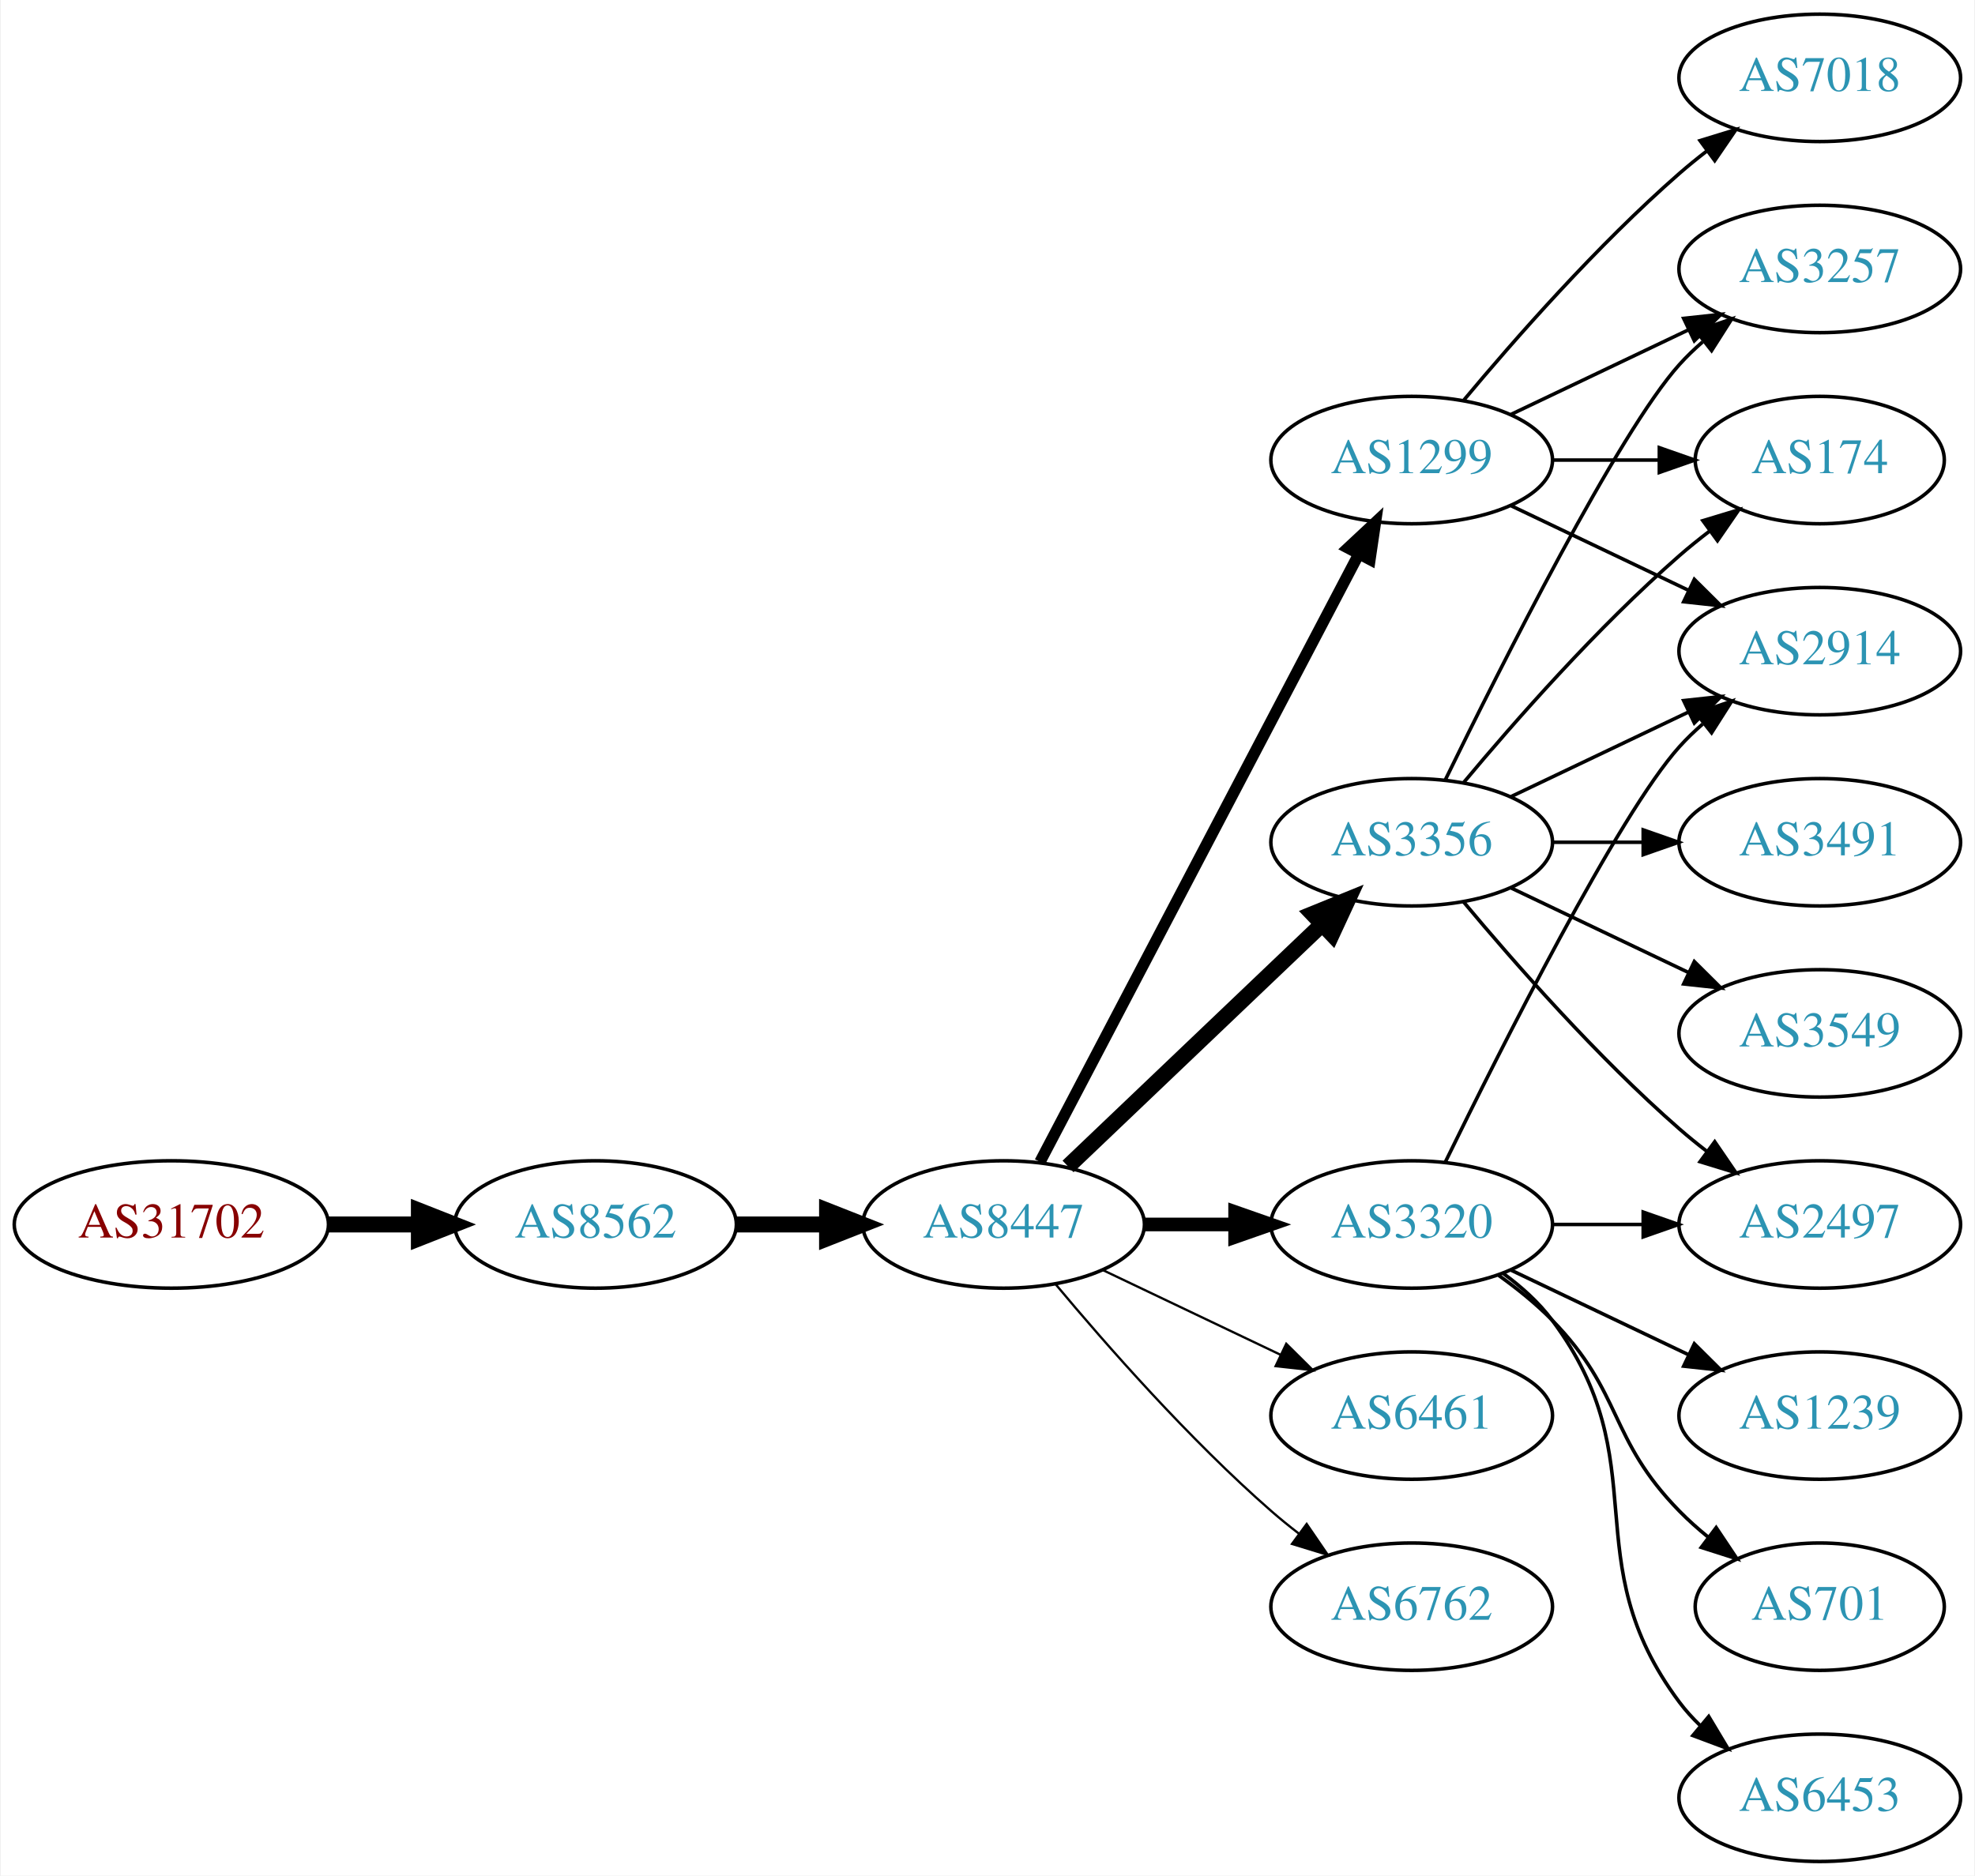
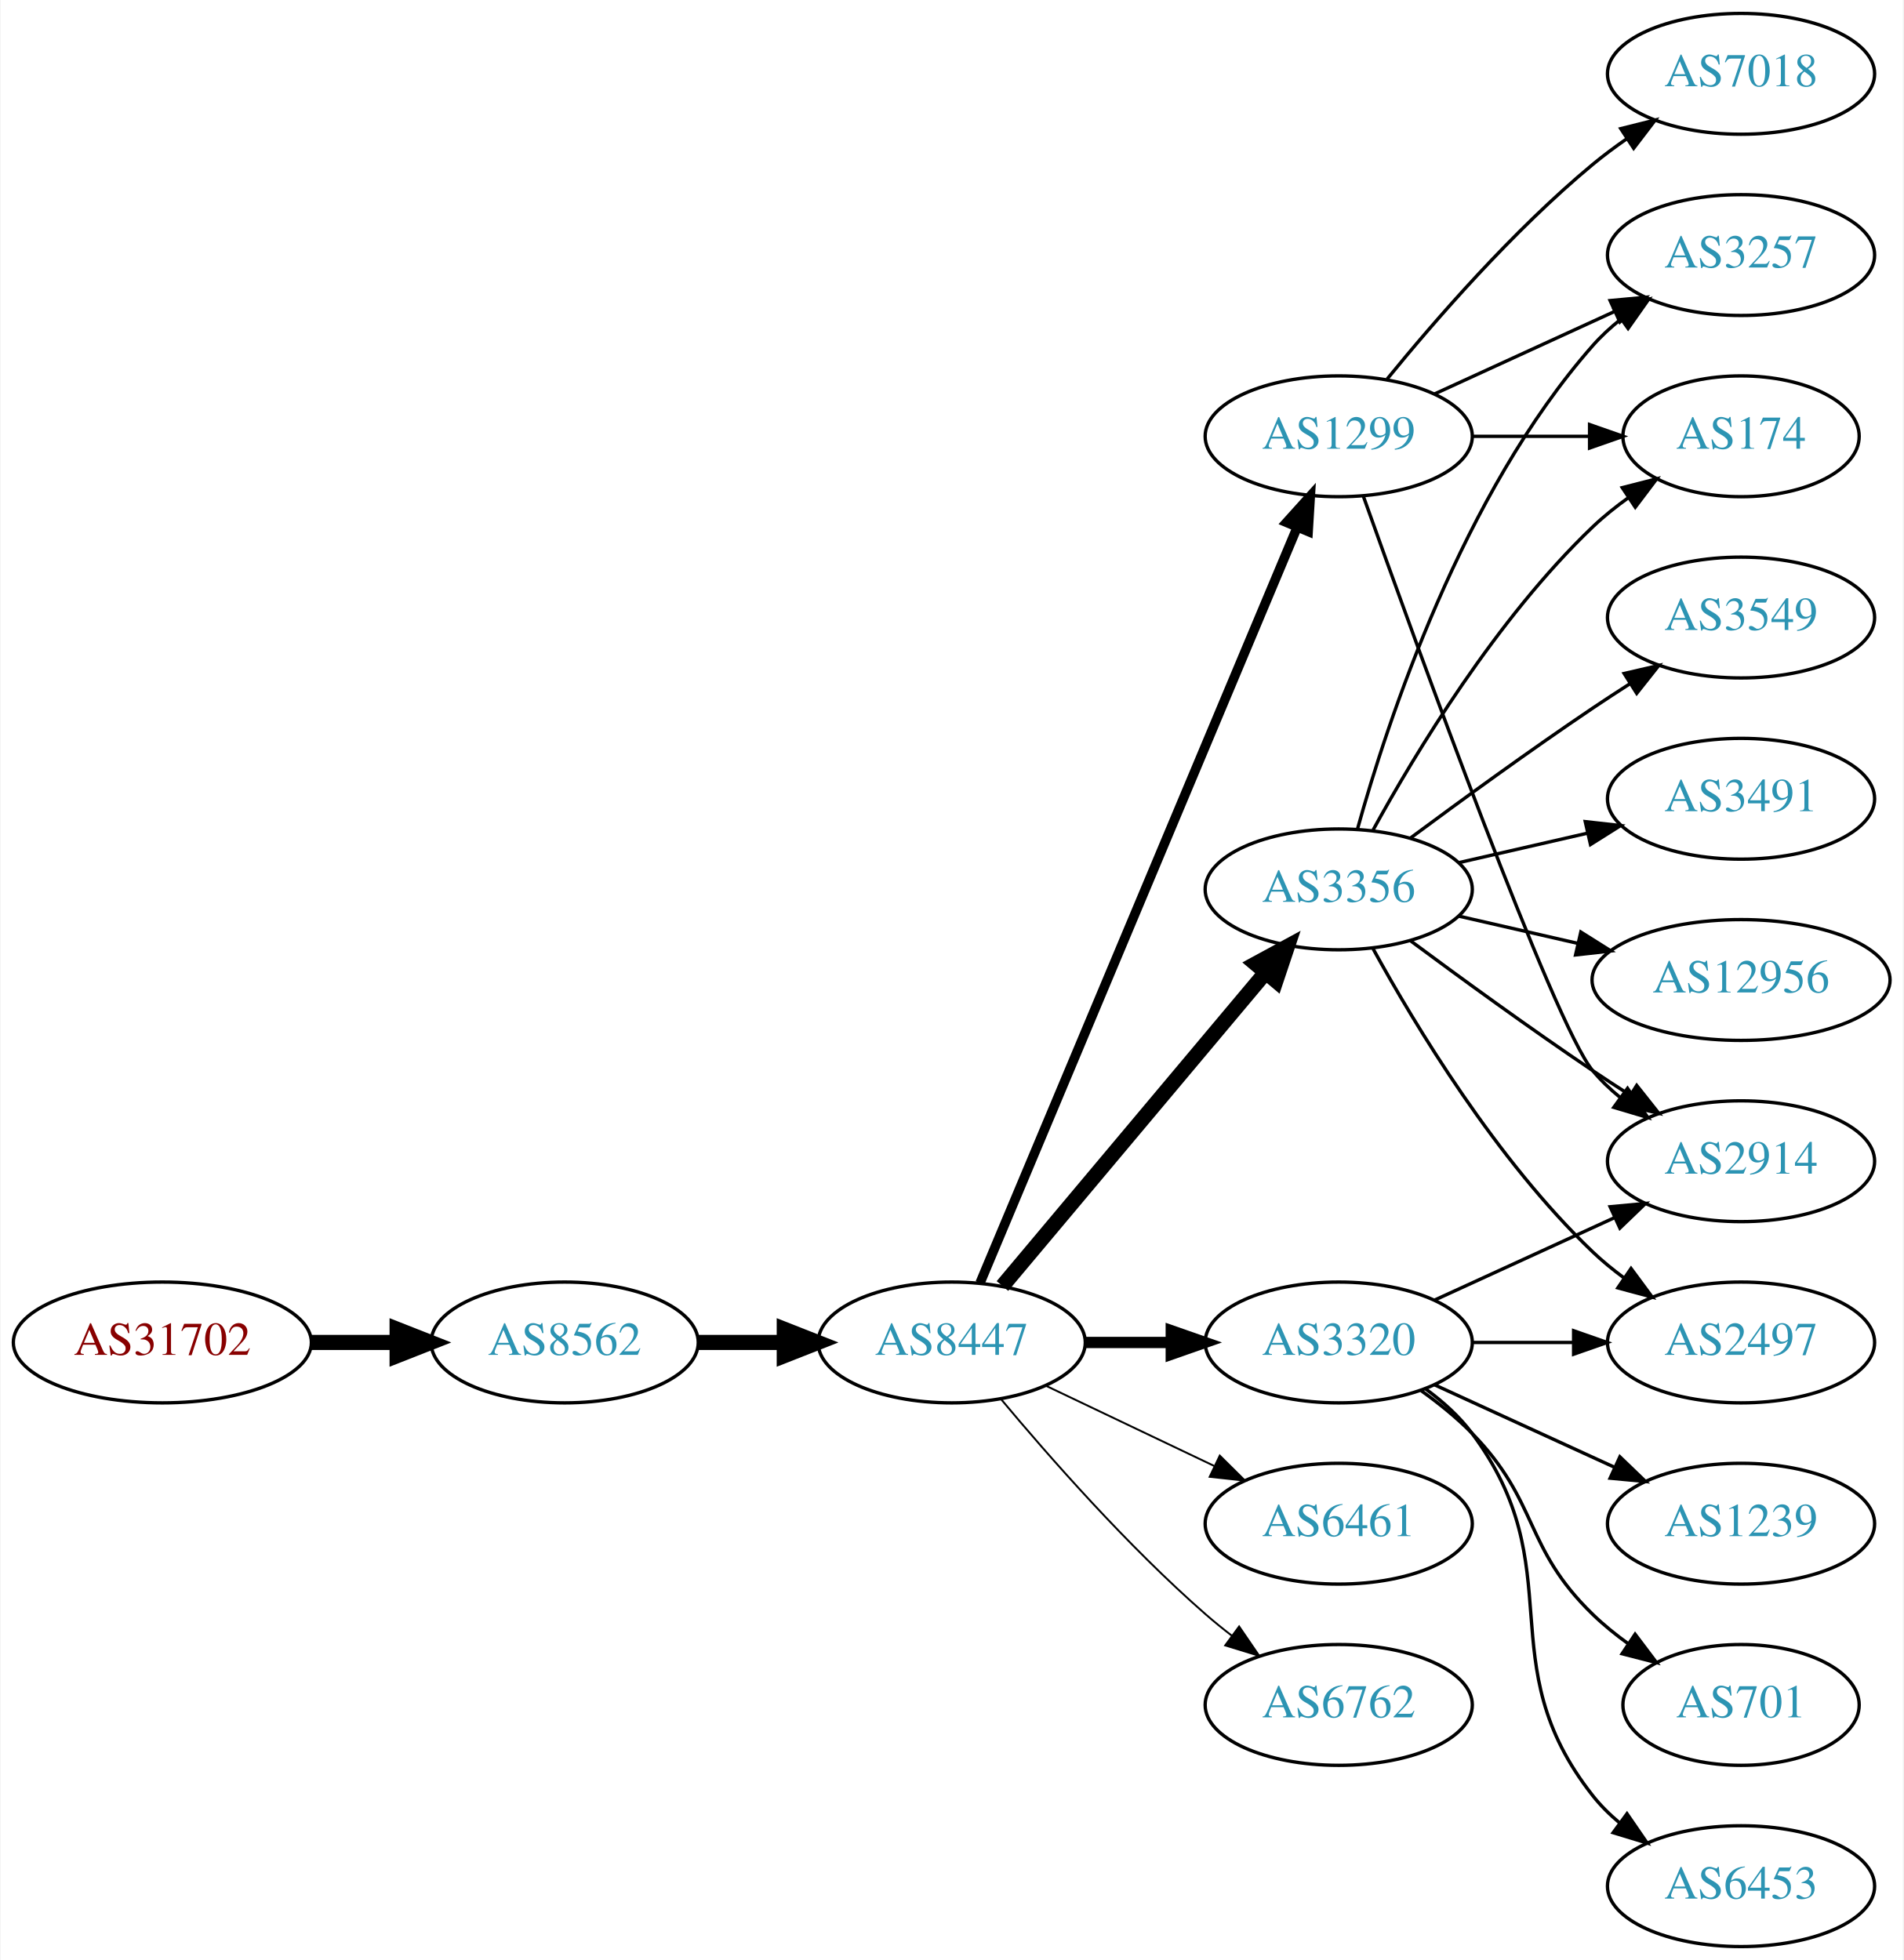
- <svg xmlns="http://www.w3.org/2000/svg" xmlns:xlink="http://www.w3.org/1999/xlink" width="558pt" height="530pt" viewBox="0.00 0.00 557.56 530.00">
-   <g id="graph0" class="graph" transform="scale(1 1) rotate(0) translate(4 526)">
-     <polygon fill="white" stroke="none" points="-4,4 -4,-526 553.564,-526 553.564,4 -4,4" />
+ <svg xmlns="http://www.w3.org/2000/svg" xmlns:xlink="http://www.w3.org/1999/xlink" width="567pt" height="584pt" viewBox="0.00 0.00 566.66 584.00">
+   <g id="graph0" class="graph" transform="scale(1 1) rotate(0) translate(4 580)">
+     <polygon fill="white" stroke="none" points="-4,4 -4,-580 562.663,-580 562.663,4 -4,4" />
    <g id="node1" class="node">
      <g id="a_node1">
        <a xlink:href="/asn/31702" xlink:title="AS31702 ~ IP-Transit: www.funknetz.at GmbH [AT]">
          <ellipse fill="#ffffff" stroke="black" cx="44.196" cy="-180" rx="44.393" ry="18" />
          <text text-anchor="middle" x="44.196" y="-176.3" font-family="Times,serif" font-size="14.00" fill="#880000">AS31702</text>
        </a>
      </g>
    </g>
    <g id="node2" class="node">
      <g id="a_node2">
        <a xlink:href="/asn/8562" xlink:title="AS8562 ~ A1 Telekom Austria AG [AT]">
          <ellipse fill="#ffffff" stroke="black" cx="164.039" cy="-180" rx="39.794" ry="18" />
          <text text-anchor="middle" x="164.039" y="-176.3" font-family="Times,serif" font-size="14.00" fill="#2c94b3">AS8562</text>
        </a>
      </g>
    </g>
    <g id="edge1" class="edge">
      <path fill="none" stroke="black" stroke-width="4.5" d="M88.407,-180C96.72,-180 105.482,-180 113.965,-180" />
      <polygon fill="black" stroke="black" stroke-width="4.5" points="114.123,-183.938 124.123,-180 114.123,-176.063 114.123,-183.938" />
    </g>
    <g id="node3" class="node">
      <g id="a_node3">
        <a xlink:href="/asn/8447" xlink:title="AS8447 ~ A1 Telekom Austria AG [AT]">
          <ellipse fill="#ffffff" stroke="black" cx="279.332" cy="-180" rx="39.794" ry="18" />
          <text text-anchor="middle" x="279.332" y="-176.3" font-family="Times,serif" font-size="14.00" fill="#2c94b3">AS8447</text>
        </a>
      </g>
    </g>
    <g id="edge2" class="edge">
      <path fill="none" stroke="black" stroke-width="4.5" d="M203.711,-180C211.914,-180 220.678,-180 229.21,-180" />
      <polygon fill="black" stroke="black" stroke-width="4.5" points="229.449,-183.938 239.449,-180 229.449,-176.063 229.449,-183.938" />
    </g>
    <g id="node4" class="node">
      <g id="a_node4">
        <a xlink:href="/asn/1299" xlink:title="AS1299 ~ Telia Carrier [EU]">
-           <ellipse fill="#ffffff" stroke="black" cx="394.625" cy="-396" rx="39.794" ry="18" />
-           <text text-anchor="middle" x="394.625" y="-392.3" font-family="Times,serif" font-size="14.00" fill="#2c94b3">AS1299</text>
+           <ellipse fill="#ffffff" stroke="black" cx="394.625" cy="-450" rx="39.794" ry="18" />
+           <text text-anchor="middle" x="394.625" y="-446.3" font-family="Times,serif" font-size="14.00" fill="#2c94b3">AS1299</text>
        </a>
      </g>
    </g>
    <g id="edge3" class="edge">
-       <path fill="none" stroke="black" stroke-width="3.214" d="M289.603,-197.676C309.444,-235.505 356.122,-324.499 379.609,-369.278" />
-       <polygon fill="black" stroke="black" stroke-width="3.214" points="376.64,-371.152 384.384,-378.383 382.839,-367.901 376.64,-371.152" />
+       <path fill="none" stroke="black" stroke-width="2.812" d="M287.765,-197.715C307.09,-243.771 359.013,-367.514 382.186,-422.739" />
+       <polygon fill="black" stroke="black" stroke-width="2.812" points="379.067,-424.352 386.164,-432.219 385.522,-421.644 379.067,-424.352" />
    </g>
    <g id="node5" class="node">
      <g id="a_node5">
        <a xlink:href="/asn/3356" xlink:title="AS3356 ~ Level 3 Parent, LLC [US]">
-           <ellipse fill="#ffffff" stroke="black" cx="394.625" cy="-288" rx="39.794" ry="18" />
-           <text text-anchor="middle" x="394.625" y="-284.3" font-family="Times,serif" font-size="14.00" fill="#2c94b3">AS3356</text>
+           <ellipse fill="#ffffff" stroke="black" cx="394.625" cy="-315" rx="39.794" ry="18" />
+           <text text-anchor="middle" x="394.625" y="-311.3" font-family="Times,serif" font-size="14.00" fill="#2c94b3">AS3356</text>
        </a>
      </g>
    </g>
    <g id="edge4" class="edge">
-       <path fill="none" stroke="black" stroke-width="4.5" d="M297.538,-196.403C316.614,-214.587 347.534,-244.063 369.131,-264.651" />
-       <polygon fill="black" stroke="black" stroke-width="4.5" points="366.672,-267.747 376.627,-271.797 372.106,-262.047 366.672,-267.747" />
+       <path fill="none" stroke="black" stroke-width="4.5" d="M294.451,-196.825C314.126,-220.269 349.93,-262.934 372.708,-290.076" />
+       <polygon fill="black" stroke="black" stroke-width="4.5" points="369.883,-292.834 379.327,-297.963 375.915,-287.772 369.883,-292.834" />
    </g>
    <g id="node6" class="node">
      <g id="a_node6">
        <a xlink:href="/asn/3320" xlink:title="AS3320 ~ DTAG [DE]">
          <ellipse fill="#ffffff" stroke="black" cx="394.625" cy="-180" rx="39.794" ry="18" />
          <text text-anchor="middle" x="394.625" y="-176.3" font-family="Times,serif" font-size="14.00" fill="#2c94b3">AS3320</text>
        </a>
      </g>
    </g>
    <g id="edge5" class="edge">
-       <path fill="none" stroke="black" stroke-width="3.857" d="M319.004,-180C327.207,-180 335.971,-180 344.503,-180" />
-       <polygon fill="black" stroke="black" stroke-width="3.857" points="344.742,-183.5 354.742,-180 344.742,-176.5 344.742,-183.5" />
+       <path fill="none" stroke="black" stroke-width="3.375" d="M319.004,-180C327.207,-180 335.971,-180 344.503,-180" />
+       <polygon fill="black" stroke="black" stroke-width="3.375" points="344.742,-183.5 354.742,-180 344.742,-176.5 344.742,-183.5" />
    </g>
    <g id="node7" class="node">
      <g id="a_node7">
        <a xlink:href="/asn/6461" xlink:title="AS6461 ~ Zayo Bandwidth [US]">
          <ellipse fill="#ffffff" stroke="black" cx="394.625" cy="-126" rx="39.794" ry="18" />
          <text text-anchor="middle" x="394.625" y="-122.3" font-family="Times,serif" font-size="14.00" fill="#2c94b3">AS6461</text>
        </a>
      </g>
    </g>
    <g id="edge6" class="edge">
-       <path fill="none" stroke="black" stroke-width="0.643" d="M307.468,-167.066C322.462,-159.919 341.283,-150.948 357.506,-143.215" />
-       <polygon fill="black" stroke="black" stroke-width="0.643" points="359.188,-146.291 366.71,-138.829 356.177,-139.972 359.188,-146.291" />
+       <path fill="none" stroke="black" stroke-width="0.562" d="M307.468,-167.066C322.462,-159.919 341.283,-150.948 357.506,-143.215" />
+       <polygon fill="black" stroke="black" stroke-width="0.562" points="359.188,-146.291 366.71,-138.829 356.177,-139.972 359.188,-146.291" />
    </g>
    <g id="node8" class="node">
      <g id="a_node8">
        <a xlink:href="/asn/6762" xlink:title="AS6762 ~ TELECOM ITALIA SPARKLE S.p.A. [IT]">
          <ellipse fill="#ffffff" stroke="black" cx="394.625" cy="-72" rx="39.794" ry="18" />
          <text text-anchor="middle" x="394.625" y="-68.3" font-family="Times,serif" font-size="14.00" fill="#2c94b3">AS6762</text>
        </a>
      </g>
    </g>
    <g id="edge7" class="edge">
-       <path fill="none" stroke="black" stroke-width="0.643" d="M293.962,-163.183C308.244,-146.071 331.791,-119.255 354.978,-99 357.444,-96.846 360.082,-94.706 362.78,-92.628" />
-       <polygon fill="black" stroke="black" stroke-width="0.643" points="364.953,-95.375 370.934,-86.63 360.805,-89.736 364.953,-95.375" />
+       <path fill="none" stroke="black" stroke-width="0.562" d="M293.962,-163.183C308.244,-146.071 331.791,-119.255 354.978,-99 357.444,-96.846 360.082,-94.706 362.78,-92.628" />
+       <polygon fill="black" stroke="black" stroke-width="0.562" points="364.953,-95.375 370.934,-86.63 360.805,-89.736 364.953,-95.375" />
    </g>
    <g id="node9" class="node">
      <g id="a_node9">
-         <a xlink:href="/asn/3257" xlink:title="AS3257 ~ GTT [DE]">
-           <ellipse fill="#ffffff" stroke="black" cx="509.918" cy="-450" rx="39.794" ry="18" />
-           <text text-anchor="middle" x="509.918" y="-446.3" font-family="Times,serif" font-size="14.00" fill="#2c94b3">AS3257</text>
-         </a>
-       </g>
-     </g>
-     <g id="edge14" class="edge">
-       <path fill="none" stroke="black" d="M422.761,-408.934C437.755,-416.081 456.576,-425.052 472.799,-432.785" />
-       <polygon fill="black" stroke="black" points="471.469,-436.028 482.002,-437.171 474.481,-429.709 471.469,-436.028" />
+         <a xlink:href="/asn/174" xlink:title="AS174 ~ Cogent Communications [US]">
+           <ellipse fill="#ffffff" stroke="black" cx="514.467" cy="-450" rx="35.194" ry="18" />
+           <text text-anchor="middle" x="514.467" y="-446.3" font-family="Times,serif" font-size="14.00" fill="#2c94b3">AS174</text>
+         </a>
+       </g>
+     </g>
+     <g id="edge8" class="edge">
+       <path fill="none" stroke="black" d="M434.537,-450C445.624,-450 457.783,-450 469.166,-450" />
+       <polygon fill="black" stroke="black" points="469.348,-453.5 479.348,-450 469.348,-446.5 469.348,-453.5" />
+     </g>
+     <g id="node10" class="node">
+       <g id="a_node10">
+         <a xlink:href="/asn/2914" xlink:title="AS2914 ~ NTT America, Inc. [US]">
+           <ellipse fill="#ffffff" stroke="black" cx="514.467" cy="-234" rx="39.794" ry="18" />
+           <text text-anchor="middle" x="514.467" y="-230.3" font-family="Times,serif" font-size="14.00" fill="#2c94b3">AS2914</text>
+         </a>
+       </g>
+     </g>
+     <g id="edge9" class="edge">
+       <path fill="none" stroke="black" d="M401.955,-432.14C417.795,-387.733 458.704,-274.897 470.271,-261 472.676,-258.111 475.472,-255.437 478.465,-252.987" />
+       <polygon fill="black" stroke="black" points="480.654,-255.723 486.708,-247.027 476.553,-250.05 480.654,-255.723" />
    </g>
    <g id="node11" class="node">
      <g id="a_node11">
-         <a xlink:href="/asn/174" xlink:title="AS174 ~ Cogent Communications [US]">
-           <ellipse fill="#ffffff" stroke="black" cx="509.918" cy="-396" rx="35.194" ry="18" />
-           <text text-anchor="middle" x="509.918" y="-392.3" font-family="Times,serif" font-size="14.00" fill="#2c94b3">AS174</text>
-         </a>
-       </g>
-     </g>
-     <g id="edge15" class="edge">
-       <path fill="none" stroke="black" d="M434.297,-396C444.002,-396 454.493,-396 464.456,-396" />
-       <polygon fill="black" stroke="black" points="464.592,-399.5 474.592,-396 464.592,-392.5 464.592,-399.5" />
-     </g>
-     <g id="node14" class="node">
-       <g id="a_node14">
-         <a xlink:href="/asn/2914" xlink:title="AS2914 ~ NTT America, Inc. [US]">
-           <ellipse fill="#ffffff" stroke="black" cx="509.918" cy="-342" rx="39.794" ry="18" />
-           <text text-anchor="middle" x="509.918" y="-338.3" font-family="Times,serif" font-size="14.00" fill="#2c94b3">AS2914</text>
-         </a>
-       </g>
-     </g>
-     <g id="edge16" class="edge">
-       <path fill="none" stroke="black" d="M422.761,-383.066C437.755,-375.919 456.576,-366.948 472.799,-359.215" />
-       <polygon fill="black" stroke="black" points="474.481,-362.291 482.002,-354.829 471.469,-355.972 474.481,-362.291" />
-     </g>
-     <g id="node15" class="node">
-       <g id="a_node15">
-         <a xlink:href="/asn/7018" xlink:title="AS7018 ~ AT&amp;T Services, Inc. [US]">
-           <ellipse fill="#ffffff" stroke="black" cx="509.918" cy="-504" rx="39.794" ry="18" />
-           <text text-anchor="middle" x="509.918" y="-500.3" font-family="Times,serif" font-size="14.00" fill="#2c94b3">AS7018</text>
-         </a>
-       </g>
-     </g>
-     <g id="edge17" class="edge">
-       <path fill="none" stroke="black" d="M409.255,-412.817C423.537,-429.929 447.084,-456.745 470.271,-477 472.737,-479.154 475.375,-481.294 478.073,-483.372" />
-       <polygon fill="black" stroke="black" points="476.098,-486.264 486.227,-489.37 480.246,-480.625 476.098,-486.264" />
-     </g>
-     <g id="edge8" class="edge">
-       <path fill="none" stroke="black" d="M404.062,-305.511C419.681,-337.509 453.067,-403.893 470.271,-423 472.273,-425.224 474.492,-427.363 476.825,-429.397" />
-       <polygon fill="black" stroke="black" points="475.023,-432.433 485.044,-435.873 479.355,-426.935 475.023,-432.433" />
-     </g>
-     <g id="node10" class="node">
-       <g id="a_node10">
-         <a xlink:href="/asn/3549" xlink:title="AS3549 ~ Level 3 Parent, LLC [US]">
-           <ellipse fill="#ffffff" stroke="black" cx="509.918" cy="-234" rx="39.794" ry="18" />
-           <text text-anchor="middle" x="509.918" y="-230.3" font-family="Times,serif" font-size="14.00" fill="#2c94b3">AS3549</text>
-         </a>
-       </g>
-     </g>
-     <g id="edge9" class="edge">
-       <path fill="none" stroke="black" d="M422.761,-275.066C437.755,-267.919 456.576,-258.948 472.799,-251.215" />
-       <polygon fill="black" stroke="black" points="474.481,-254.291 482.002,-246.829 471.469,-247.972 474.481,-254.291" />
+         <a xlink:href="/asn/3257" xlink:title="AS3257 ~ GTT [DE]">
+           <ellipse fill="#ffffff" stroke="black" cx="514.467" cy="-504" rx="39.794" ry="18" />
+           <text text-anchor="middle" x="514.467" y="-500.3" font-family="Times,serif" font-size="14.00" fill="#2c94b3">AS3257</text>
+         </a>
+       </g>
    </g>
    <g id="edge10" class="edge">
-       <path fill="none" stroke="black" d="M409.255,-304.817C423.537,-321.929 447.084,-348.745 470.271,-369 472.941,-371.332 475.814,-373.648 478.744,-375.886" />
-       <polygon fill="black" stroke="black" points="476.895,-378.87 487.035,-381.939 481.022,-373.216 476.895,-378.87" />
+       <path fill="none" stroke="black" d="M423.253,-462.661C439.21,-469.973 459.481,-479.261 476.764,-487.181" />
+       <polygon fill="black" stroke="black" points="475.462,-490.435 486.011,-491.419 478.378,-484.071 475.462,-490.435" />
    </g>
    <g id="node12" class="node">
      <g id="a_node12">
-         <a xlink:href="/asn/2497" xlink:title="AS2497 ~ Internet Initiative Japan Inc. [JP]">
-           <ellipse fill="#ffffff" stroke="black" cx="509.918" cy="-180" rx="39.794" ry="18" />
-           <text text-anchor="middle" x="509.918" y="-176.3" font-family="Times,serif" font-size="14.00" fill="#2c94b3">AS2497</text>
+         <a xlink:href="/asn/7018" xlink:title="AS7018 ~ AT&amp;T Services, Inc. [US]">
+           <ellipse fill="#ffffff" stroke="black" cx="514.467" cy="-558" rx="39.794" ry="18" />
+           <text text-anchor="middle" x="514.467" y="-554.3" font-family="Times,serif" font-size="14.00" fill="#2c94b3">AS7018</text>
        </a>
      </g>
    </g>
    <g id="edge11" class="edge">
-       <path fill="none" stroke="black" d="M409.255,-271.183C423.537,-254.071 447.084,-227.255 470.271,-207 472.737,-204.846 475.375,-202.706 478.073,-200.628" />
-       <polygon fill="black" stroke="black" points="480.246,-203.375 486.227,-194.63 476.098,-197.736 480.246,-203.375" />
+       <path fill="none" stroke="black" d="M409.044,-467.065C423.158,-484.375 446.573,-511.345 470.271,-531 473.487,-533.668 476.988,-536.27 480.558,-538.741" />
+       <polygon fill="black" stroke="black" points="478.636,-541.666 488.915,-544.236 482.482,-535.817 478.636,-541.666" />
+     </g>
+     <g id="edge15" class="edge">
+       <path fill="none" stroke="black" d="M404.866,-332.713C417.411,-355.561 441.588,-395.611 470.271,-423 473.525,-426.107 477.192,-429.046 480.978,-431.76" />
+       <polygon fill="black" stroke="black" points="479.081,-434.701 489.347,-437.322 482.956,-428.872 479.081,-434.701" />
+     </g>
+     <g id="edge14" class="edge">
+       <path fill="none" stroke="black" d="M415.955,-299.723C430.817,-288.696 451.562,-273.593 470.271,-261 473.82,-258.611 477.57,-256.161 481.319,-253.758" />
+       <polygon fill="black" stroke="black" points="483.387,-256.591 489.967,-248.288 479.645,-250.675 483.387,-256.591" />
+     </g>
+     <g id="edge12" class="edge">
+       <path fill="none" stroke="black" d="M400.197,-332.946C409.103,-364.995 431.387,-432.842 470.271,-477 472.755,-479.821 475.605,-482.449 478.63,-484.871" />
+       <polygon fill="black" stroke="black" points="476.748,-487.828 486.92,-490.791 480.816,-482.131 476.748,-487.828" />
    </g>
    <g id="node13" class="node">
      <g id="a_node13">
        <a xlink:href="/asn/3491" xlink:title="AS3491 ~ PCCW Global, Inc. [US]">
-           <ellipse fill="#ffffff" stroke="black" cx="509.918" cy="-288" rx="39.794" ry="18" />
-           <text text-anchor="middle" x="509.918" y="-284.3" font-family="Times,serif" font-size="14.00" fill="#2c94b3">AS3491</text>
-         </a>
-       </g>
-     </g>
-     <g id="edge12" class="edge">
-       <path fill="none" stroke="black" d="M434.297,-288C442.5,-288 451.264,-288 459.796,-288" />
-       <polygon fill="black" stroke="black" points="460.035,-291.5 470.035,-288 460.035,-284.5 460.035,-291.5" />
+           <ellipse fill="#ffffff" stroke="black" cx="514.467" cy="-342" rx="39.794" ry="18" />
+           <text text-anchor="middle" x="514.467" y="-338.3" font-family="Times,serif" font-size="14.00" fill="#2c94b3">AS3491</text>
+         </a>
+       </g>
    </g>
    <g id="edge13" class="edge">
-       <path fill="none" stroke="black" d="M422.761,-300.934C437.755,-308.081 456.576,-317.052 472.799,-324.785" />
-       <polygon fill="black" stroke="black" points="471.469,-328.028 482.002,-329.171 474.481,-321.709 471.469,-328.028" />
-     </g>
-     <g id="edge20" class="edge">
-       <path fill="none" stroke="black" d="M434.297,-180C442.5,-180 451.264,-180 459.796,-180" />
-       <polygon fill="black" stroke="black" points="460.035,-183.5 470.035,-180 460.035,-176.5 460.035,-183.5" />
-     </g>
-     <g id="edge19" class="edge">
-       <path fill="none" stroke="black" d="M404.062,-197.511C419.681,-229.509 453.067,-295.893 470.271,-315 472.273,-317.224 474.492,-319.363 476.825,-321.397" />
-       <polygon fill="black" stroke="black" points="475.023,-324.433 485.044,-327.873 479.355,-318.935 475.023,-324.433" />
+       <path fill="none" stroke="black" d="M430.344,-322.955C442.344,-325.704 455.965,-328.825 468.657,-331.733" />
+       <polygon fill="black" stroke="black" points="468.06,-335.187 478.589,-334.009 469.623,-328.364 468.06,-335.187" />
+     </g>
+     <g id="node14" class="node">
+       <g id="a_node14">
+         <a xlink:href="/asn/12956" xlink:title="AS12956 ~ TELXIUS [ES]">
+           <ellipse fill="#ffffff" stroke="black" cx="514.467" cy="-288" rx="44.393" ry="18" />
+           <text text-anchor="middle" x="514.467" y="-284.3" font-family="Times,serif" font-size="14.00" fill="#2c94b3">AS12956</text>
+         </a>
+       </g>
+     </g>
+     <g id="edge16" class="edge">
+       <path fill="none" stroke="black" d="M430.344,-307.045C441.482,-304.493 454.018,-301.621 465.911,-298.896" />
+       <polygon fill="black" stroke="black" points="466.739,-302.297 475.705,-296.652 465.176,-295.474 466.739,-302.297" />
+     </g>
+     <g id="node15" class="node">
+       <g id="a_node15">
+         <a xlink:href="/asn/3549" xlink:title="AS3549 ~ Level 3 Parent, LLC [US]">
+           <ellipse fill="#ffffff" stroke="black" cx="514.467" cy="-396" rx="39.794" ry="18" />
+           <text text-anchor="middle" x="514.467" y="-392.3" font-family="Times,serif" font-size="14.00" fill="#2c94b3">AS3549</text>
+         </a>
+       </g>
+     </g>
+     <g id="edge17" class="edge">
+       <path fill="none" stroke="black" d="M415.955,-330.277C430.817,-341.304 451.562,-356.407 470.271,-369 473.82,-371.389 477.57,-373.839 481.319,-376.242" />
+       <polygon fill="black" stroke="black" points="479.645,-379.325 489.967,-381.712 483.387,-373.409 479.645,-379.325" />
    </g>
    <g id="node16" class="node">
      <g id="a_node16">
-         <a xlink:href="/asn/1239" xlink:title="AS1239 ~ Sprint [US]">
-           <ellipse fill="#ffffff" stroke="black" cx="509.918" cy="-126" rx="39.794" ry="18" />
-           <text text-anchor="middle" x="509.918" y="-122.3" font-family="Times,serif" font-size="14.00" fill="#2c94b3">AS1239</text>
+         <a xlink:href="/asn/2497" xlink:title="AS2497 ~ Internet Initiative Japan Inc. [JP]">
+           <ellipse fill="#ffffff" stroke="black" cx="514.467" cy="-180" rx="39.794" ry="18" />
+           <text text-anchor="middle" x="514.467" y="-176.3" font-family="Times,serif" font-size="14.00" fill="#2c94b3">AS2497</text>
        </a>
      </g>
    </g>
    <g id="edge18" class="edge">
-       <path fill="none" stroke="black" d="M422.761,-167.066C437.755,-159.919 456.576,-150.948 472.799,-143.215" />
-       <polygon fill="black" stroke="black" points="474.481,-146.291 482.002,-138.829 471.469,-139.972 474.481,-146.291" />
+       <path fill="none" stroke="black" d="M404.866,-297.287C417.411,-274.439 441.588,-234.389 470.271,-207 473.139,-204.261 476.328,-201.653 479.637,-199.215" />
+       <polygon fill="black" stroke="black" points="481.7,-202.044 487.996,-193.523 477.761,-196.258 481.7,-202.044" />
+     </g>
+     <g id="edge21" class="edge">
+       <path fill="none" stroke="black" d="M423.253,-192.661C439.21,-199.973 459.481,-209.261 476.764,-217.181" />
+       <polygon fill="black" stroke="black" points="475.462,-220.435 486.011,-221.419 478.378,-214.071 475.462,-220.435" />
+     </g>
+     <g id="edge22" class="edge">
+       <path fill="none" stroke="black" d="M434.537,-180C444.091,-180 454.44,-180 464.403,-180" />
+       <polygon fill="black" stroke="black" points="464.595,-183.5 474.595,-180 464.595,-176.5 464.595,-183.5" />
    </g>
    <g id="node17" class="node">
      <g id="a_node17">
-         <a xlink:href="/asn/701" xlink:title="AS701 ~ UUNET [US]">
-           <ellipse fill="#ffffff" stroke="black" cx="509.918" cy="-72" rx="35.194" ry="18" />
-           <text text-anchor="middle" x="509.918" y="-68.3" font-family="Times,serif" font-size="14.00" fill="#2c94b3">AS701</text>
-         </a>
-       </g>
-     </g>
-     <g id="edge21" class="edge">
-       <path fill="none" stroke="black" d="M419.219,-165.611C424.475,-161.852 429.806,-157.563 434.271,-153 454.443,-132.383 450.099,-119.617 470.271,-99 472.75,-96.466 475.497,-94.017 478.349,-91.696" />
-       <polygon fill="black" stroke="black" points="480.652,-94.343 486.535,-85.532 476.441,-88.752 480.652,-94.343" />
+         <a xlink:href="/asn/1239" xlink:title="AS1239 ~ Sprint [US]">
+           <ellipse fill="#ffffff" stroke="black" cx="514.467" cy="-126" rx="39.794" ry="18" />
+           <text text-anchor="middle" x="514.467" y="-122.3" font-family="Times,serif" font-size="14.00" fill="#2c94b3">AS1239</text>
+         </a>
+       </g>
+     </g>
+     <g id="edge19" class="edge">
+       <path fill="none" stroke="black" d="M423.253,-167.339C439.21,-160.027 459.481,-150.739 476.764,-142.819" />
+       <polygon fill="black" stroke="black" points="478.378,-145.929 486.011,-138.581 475.462,-139.565 478.378,-145.929" />
    </g>
    <g id="node18" class="node">
      <g id="a_node18">
+         <a xlink:href="/asn/701" xlink:title="AS701 ~ UUNET [US]">
+           <ellipse fill="#ffffff" stroke="black" cx="514.467" cy="-72" rx="35.194" ry="18" />
+           <text text-anchor="middle" x="514.467" y="-68.3" font-family="Times,serif" font-size="14.00" fill="#2c94b3">AS701</text>
+         </a>
+       </g>
+     </g>
+     <g id="edge20" class="edge">
+       <path fill="none" stroke="black" d="M419.219,-165.611C424.475,-161.852 429.806,-157.563 434.271,-153 454.443,-132.383 449.578,-119.094 470.271,-99 473.499,-95.866 477.15,-92.911 480.928,-90.188" />
+       <polygon fill="black" stroke="black" points="482.907,-93.075 489.288,-84.617 479.025,-87.25 482.907,-93.075" />
+     </g>
+     <g id="node19" class="node">
+       <g id="a_node19">
        <a xlink:href="/asn/6453" xlink:title="AS6453 ~ TATA COMMUNICATIONS (AMERICA) INC [US]">
-           <ellipse fill="#ffffff" stroke="black" cx="509.918" cy="-18" rx="39.794" ry="18" />
-           <text text-anchor="middle" x="509.918" y="-14.3" font-family="Times,serif" font-size="14.00" fill="#2c94b3">AS6453</text>
-         </a>
-       </g>
-     </g>
-     <g id="edge22" class="edge">
-       <path fill="none" stroke="black" d="M420.555,-166.118C425.631,-162.389 430.549,-157.984 434.271,-153 464.542,-112.458 440,-85.542 470.271,-45 472.016,-42.664 474.023,-40.455 476.186,-38.383" />
-       <polygon fill="black" stroke="black" points="478.546,-40.973 483.987,-31.882 474.064,-35.595 478.546,-40.973" />
+           <ellipse fill="#ffffff" stroke="black" cx="514.467" cy="-18" rx="39.794" ry="18" />
+           <text text-anchor="middle" x="514.467" y="-14.3" font-family="Times,serif" font-size="14.00" fill="#2c94b3">AS6453</text>
+         </a>
+       </g>
+     </g>
+     <g id="edge23" class="edge">
+       <path fill="none" stroke="black" d="M420.555,-166.118C425.631,-162.389 430.549,-157.984 434.271,-153 464.542,-112.458 438.972,-84.754 470.271,-45 472.596,-42.047 475.34,-39.33 478.299,-36.853" />
+       <polygon fill="black" stroke="black" points="480.492,-39.585 486.496,-30.855 476.358,-33.936 480.492,-39.585" />
    </g>
  </g>
</svg>
